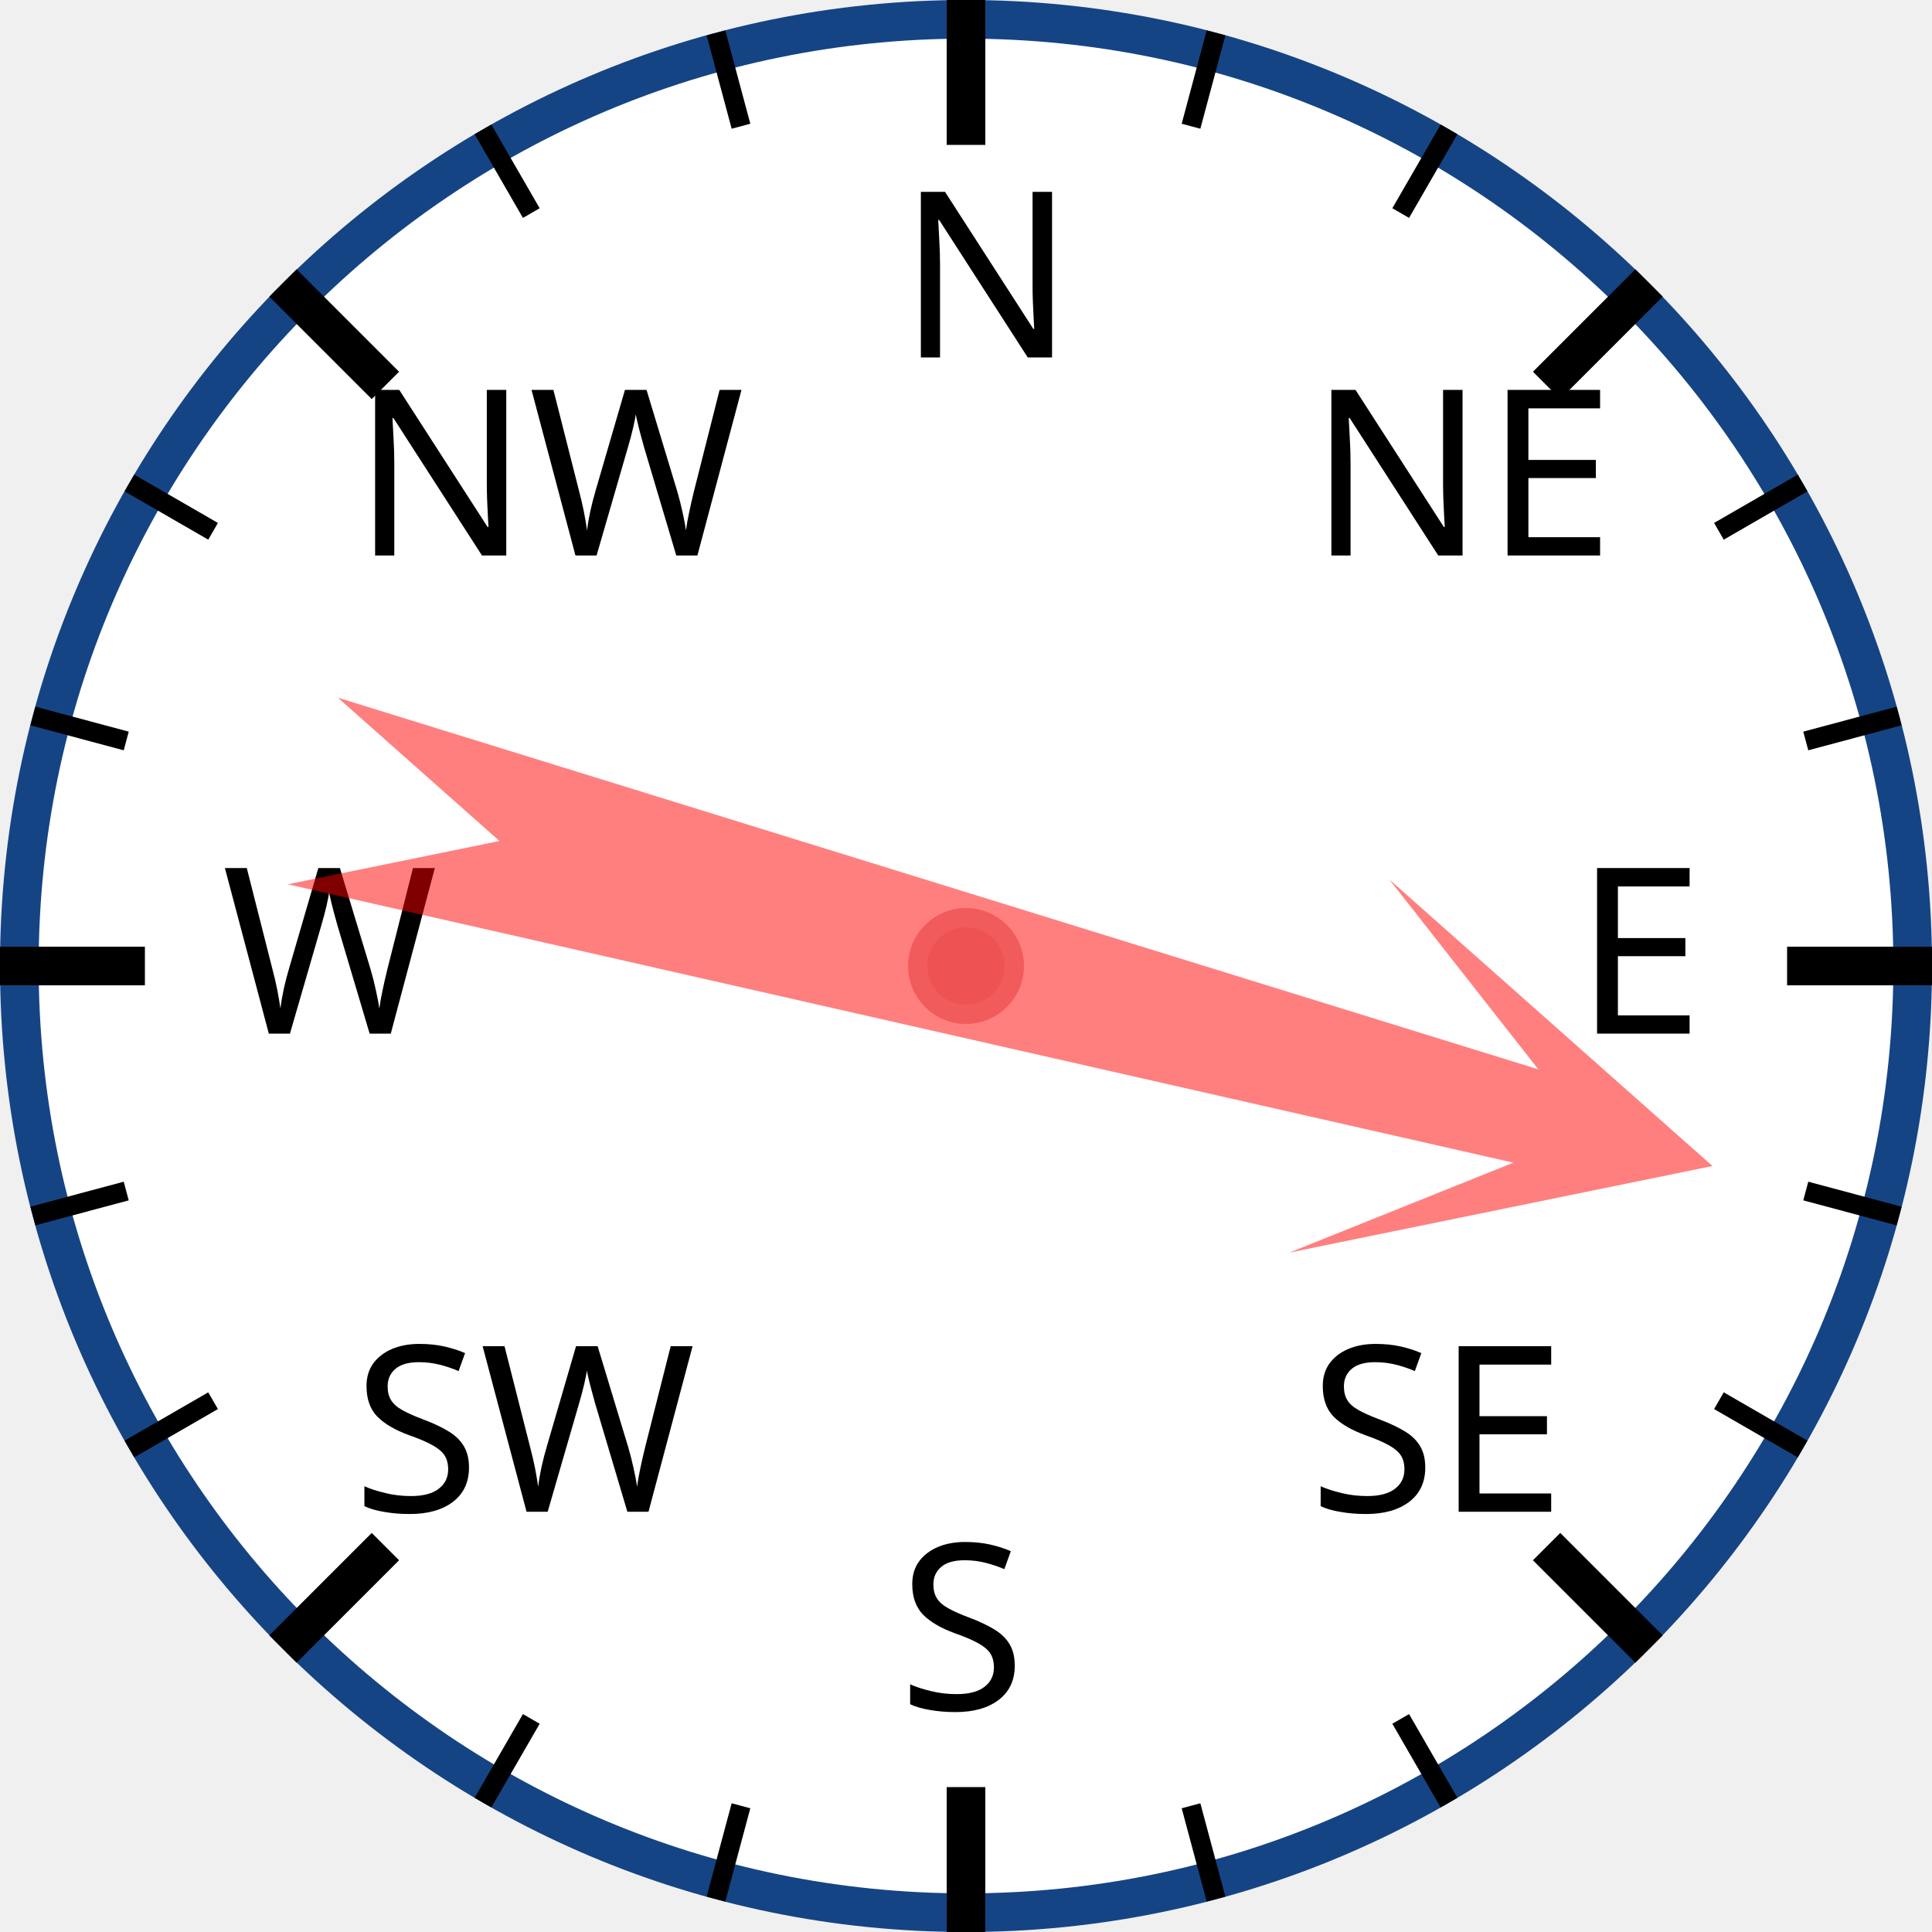
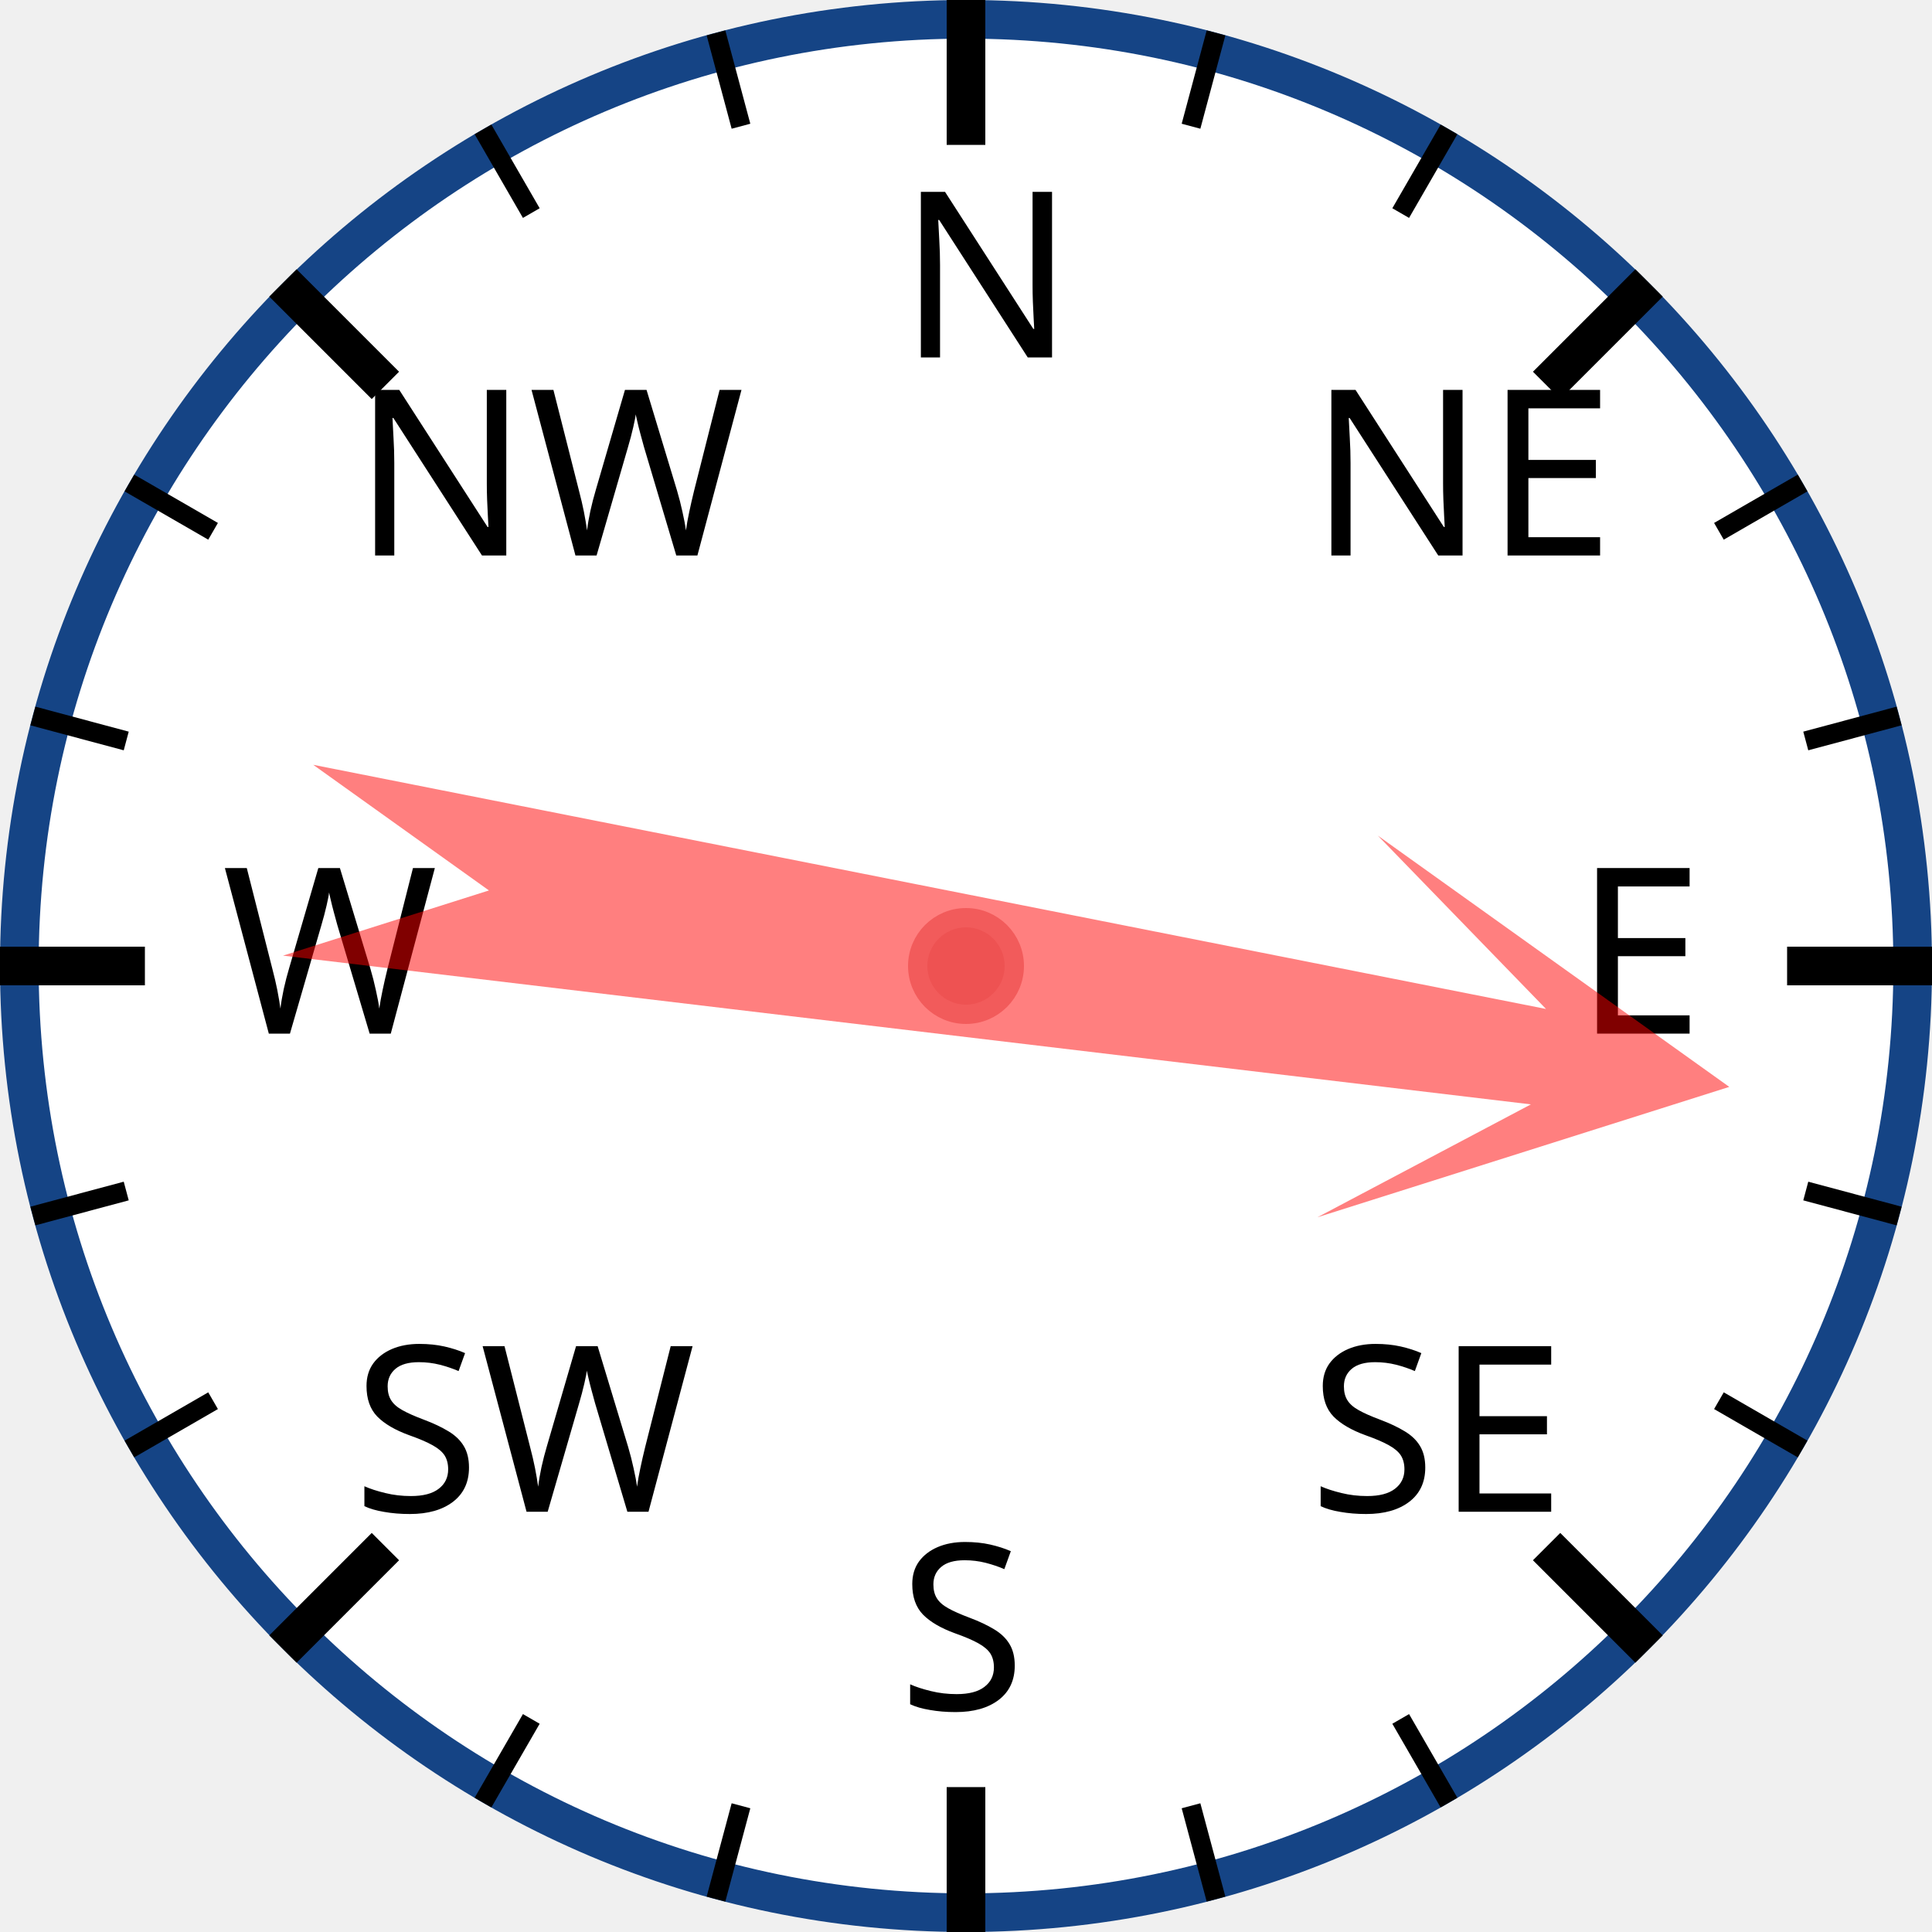
<svg xmlns="http://www.w3.org/2000/svg" width="120px" height="120px" viewBox="0 0 200 200">
  <circle cx="100" cy="100" r="98" style="fill: white; stroke: #154485; stroke-width: 4;" />
  <text x="93.0" y="37.0" style="font-family: sans-serif; font-size: 18pt;">N</text>
  <line x1="100.0" y1="0.0" x2="100.0" y2="15.0" style="stroke: black; stroke-width: 4;" />
  <line x1="74.118" y1="3.407" x2="76.706" y2="13.067" style="stroke: black; stroke-width: 2;" />
  <line x1="50" y1="13.397" x2="55" y2="22.058" style="stroke: black; stroke-width: 2;" />
  <text x="36.503" y="57.503" style="font-family: sans-serif; font-size: 18pt;">NW</text>
  <line x1="29.289" y1="29.289" x2="39.896" y2="39.896" style="stroke: black; stroke-width: 4;" />
  <line x1="13.397" y1="50" x2="22.058" y2="55" style="stroke: black; stroke-width: 2;" />
  <line x1="3.407" y1="74.118" x2="13.067" y2="76.706" style="stroke: black; stroke-width: 2;" />
  <text x="23.0" y="107.0" style="font-family: sans-serif; font-size: 18pt;">W</text>
  <line x1="0.0" y1="100.0" x2="15.0" y2="100.0" style="stroke: black; stroke-width: 4;" />
  <line x1="3.407" y1="125.882" x2="13.067" y2="123.294" style="stroke: black; stroke-width: 2;" />
  <line x1="13.397" y1="150" x2="22.058" y2="145" style="stroke: black; stroke-width: 2;" />
  <text x="36.503" y="156.497" style="font-family: sans-serif; font-size: 18pt;">SW</text>
  <line x1="29.289" y1="170.711" x2="39.896" y2="160.104" style="stroke: black; stroke-width: 4;" />
  <line x1="50" y1="186.603" x2="55" y2="177.942" style="stroke: black; stroke-width: 2;" />
  <line x1="74.118" y1="196.593" x2="76.706" y2="186.933" style="stroke: black; stroke-width: 2;" />
  <text x="93" y="177.0" style="font-family: sans-serif; font-size: 18pt;">S</text>
  <line x1="100" y1="200.0" x2="100" y2="185.0" style="stroke: black; stroke-width: 4;" />
  <line x1="125.882" y1="196.593" x2="123.294" y2="186.933" style="stroke: black; stroke-width: 2;" />
  <line x1="150.0" y1="186.603" x2="145.0" y2="177.942" style="stroke: black; stroke-width: 2;" />
  <text x="135.497" y="156.497" style="font-family: sans-serif; font-size: 18pt;">SE</text>
  <line x1="170.711" y1="170.711" x2="160.104" y2="160.104" style="stroke: black; stroke-width: 4;" />
  <line x1="186.603" y1="150" x2="177.942" y2="145" style="stroke: black; stroke-width: 2;" />
  <line x1="196.593" y1="125.882" x2="186.933" y2="123.294" style="stroke: black; stroke-width: 2;" />
  <text x="163.0" y="107" style="font-family: sans-serif; font-size: 18pt;">E</text>
  <line x1="200.0" y1="100" x2="185.0" y2="100" style="stroke: black; stroke-width: 4;" />
  <line x1="196.593" y1="74.118" x2="186.933" y2="76.706" style="stroke: black; stroke-width: 2;" />
  <line x1="186.603" y1="50" x2="177.942" y2="55" style="stroke: black; stroke-width: 2;" />
  <text x="135.497" y="57.503" style="font-family: sans-serif; font-size: 18pt;">NE</text>
  <line x1="170.711" y1="29.289" x2="160.104" y2="39.896" style="stroke: black; stroke-width: 4;" />
  <line x1="150" y1="13.397" x2="145" y2="22.058" style="stroke: black; stroke-width: 2;" />
  <line x1="125.882" y1="3.407" x2="123.294" y2="13.067" style="stroke: black; stroke-width: 2;" />
-   <polygon points="100 20 120 60 105 40 110 170 100 150 90 170 95 40 80 60" style="fill: red; fill-opacity: 0.5;" transform="rotate(105,100,100)" />
+   <polygon points="100 20 120 60 105 40 110 170 100 150 90 170 95 40 80 60" style="fill: red; fill-opacity: 0.5;" transform="rotate(99,100,100)" />
  <circle cx="100" cy="100" r="5" style="fill: #EE5252; stroke: #F25B5B; stroke-width: 2;" />
</svg>
